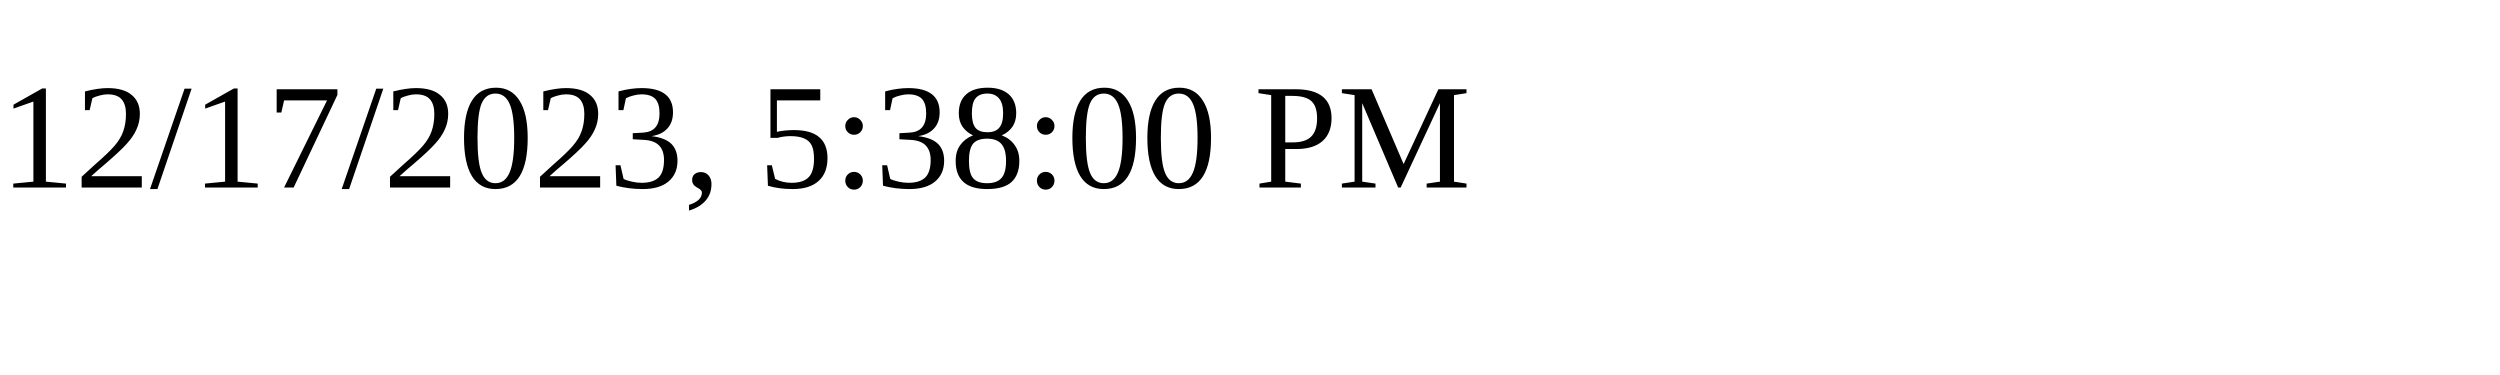
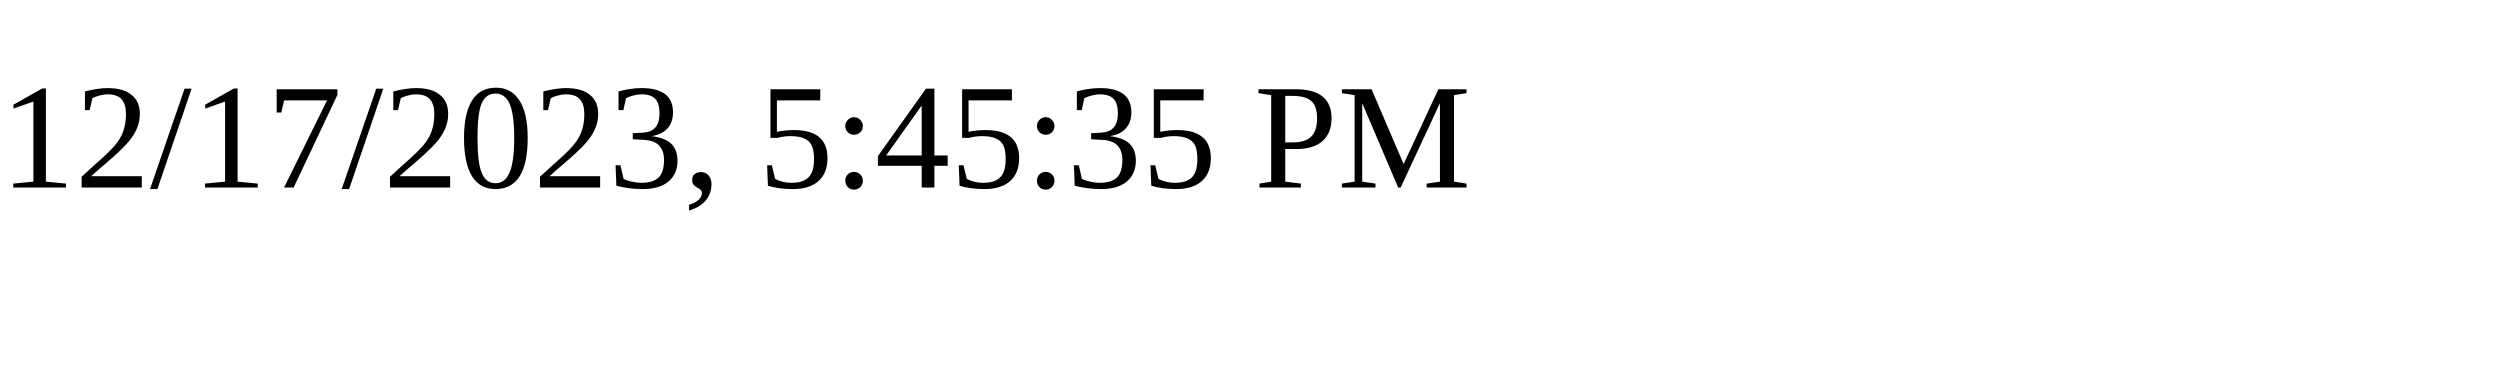
<svg xmlns="http://www.w3.org/2000/svg" height="30" width="200">
-   <text x="0" y="15">12/17/2023, 5:38:00 PM</text>
+   <text x="0" y="15">12/17/2023, 5:45:35 PM</text>
</svg>
